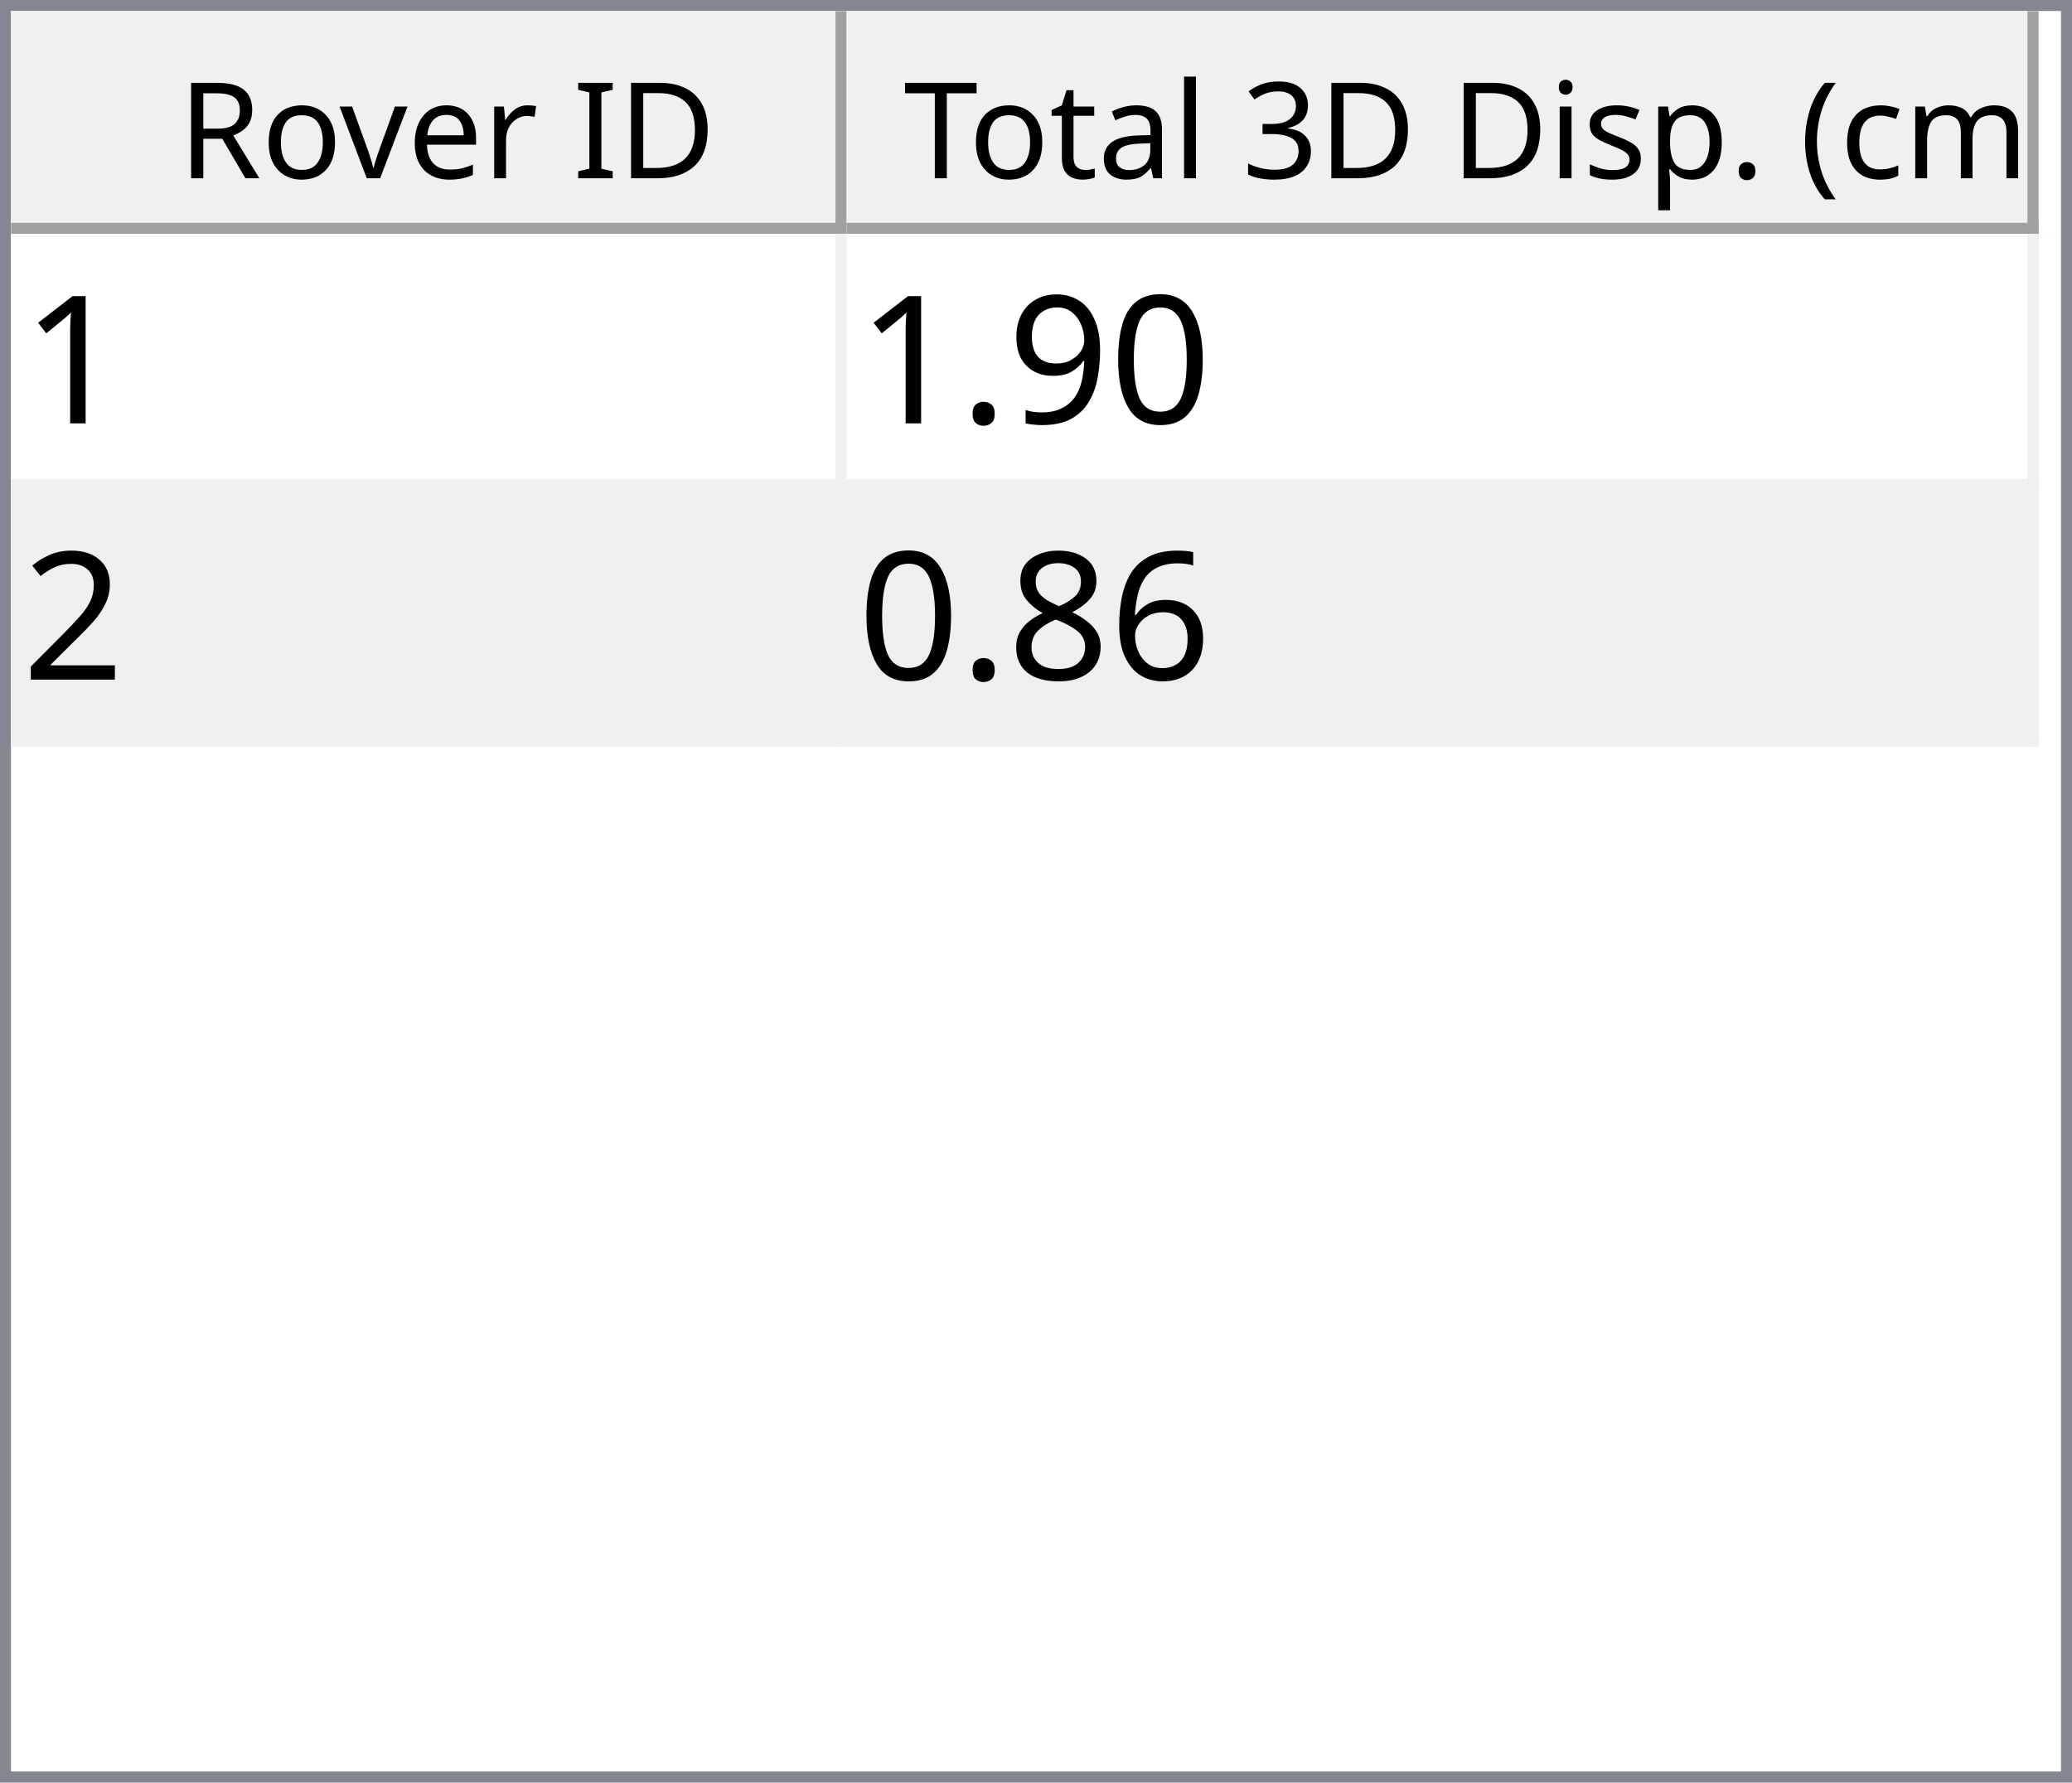
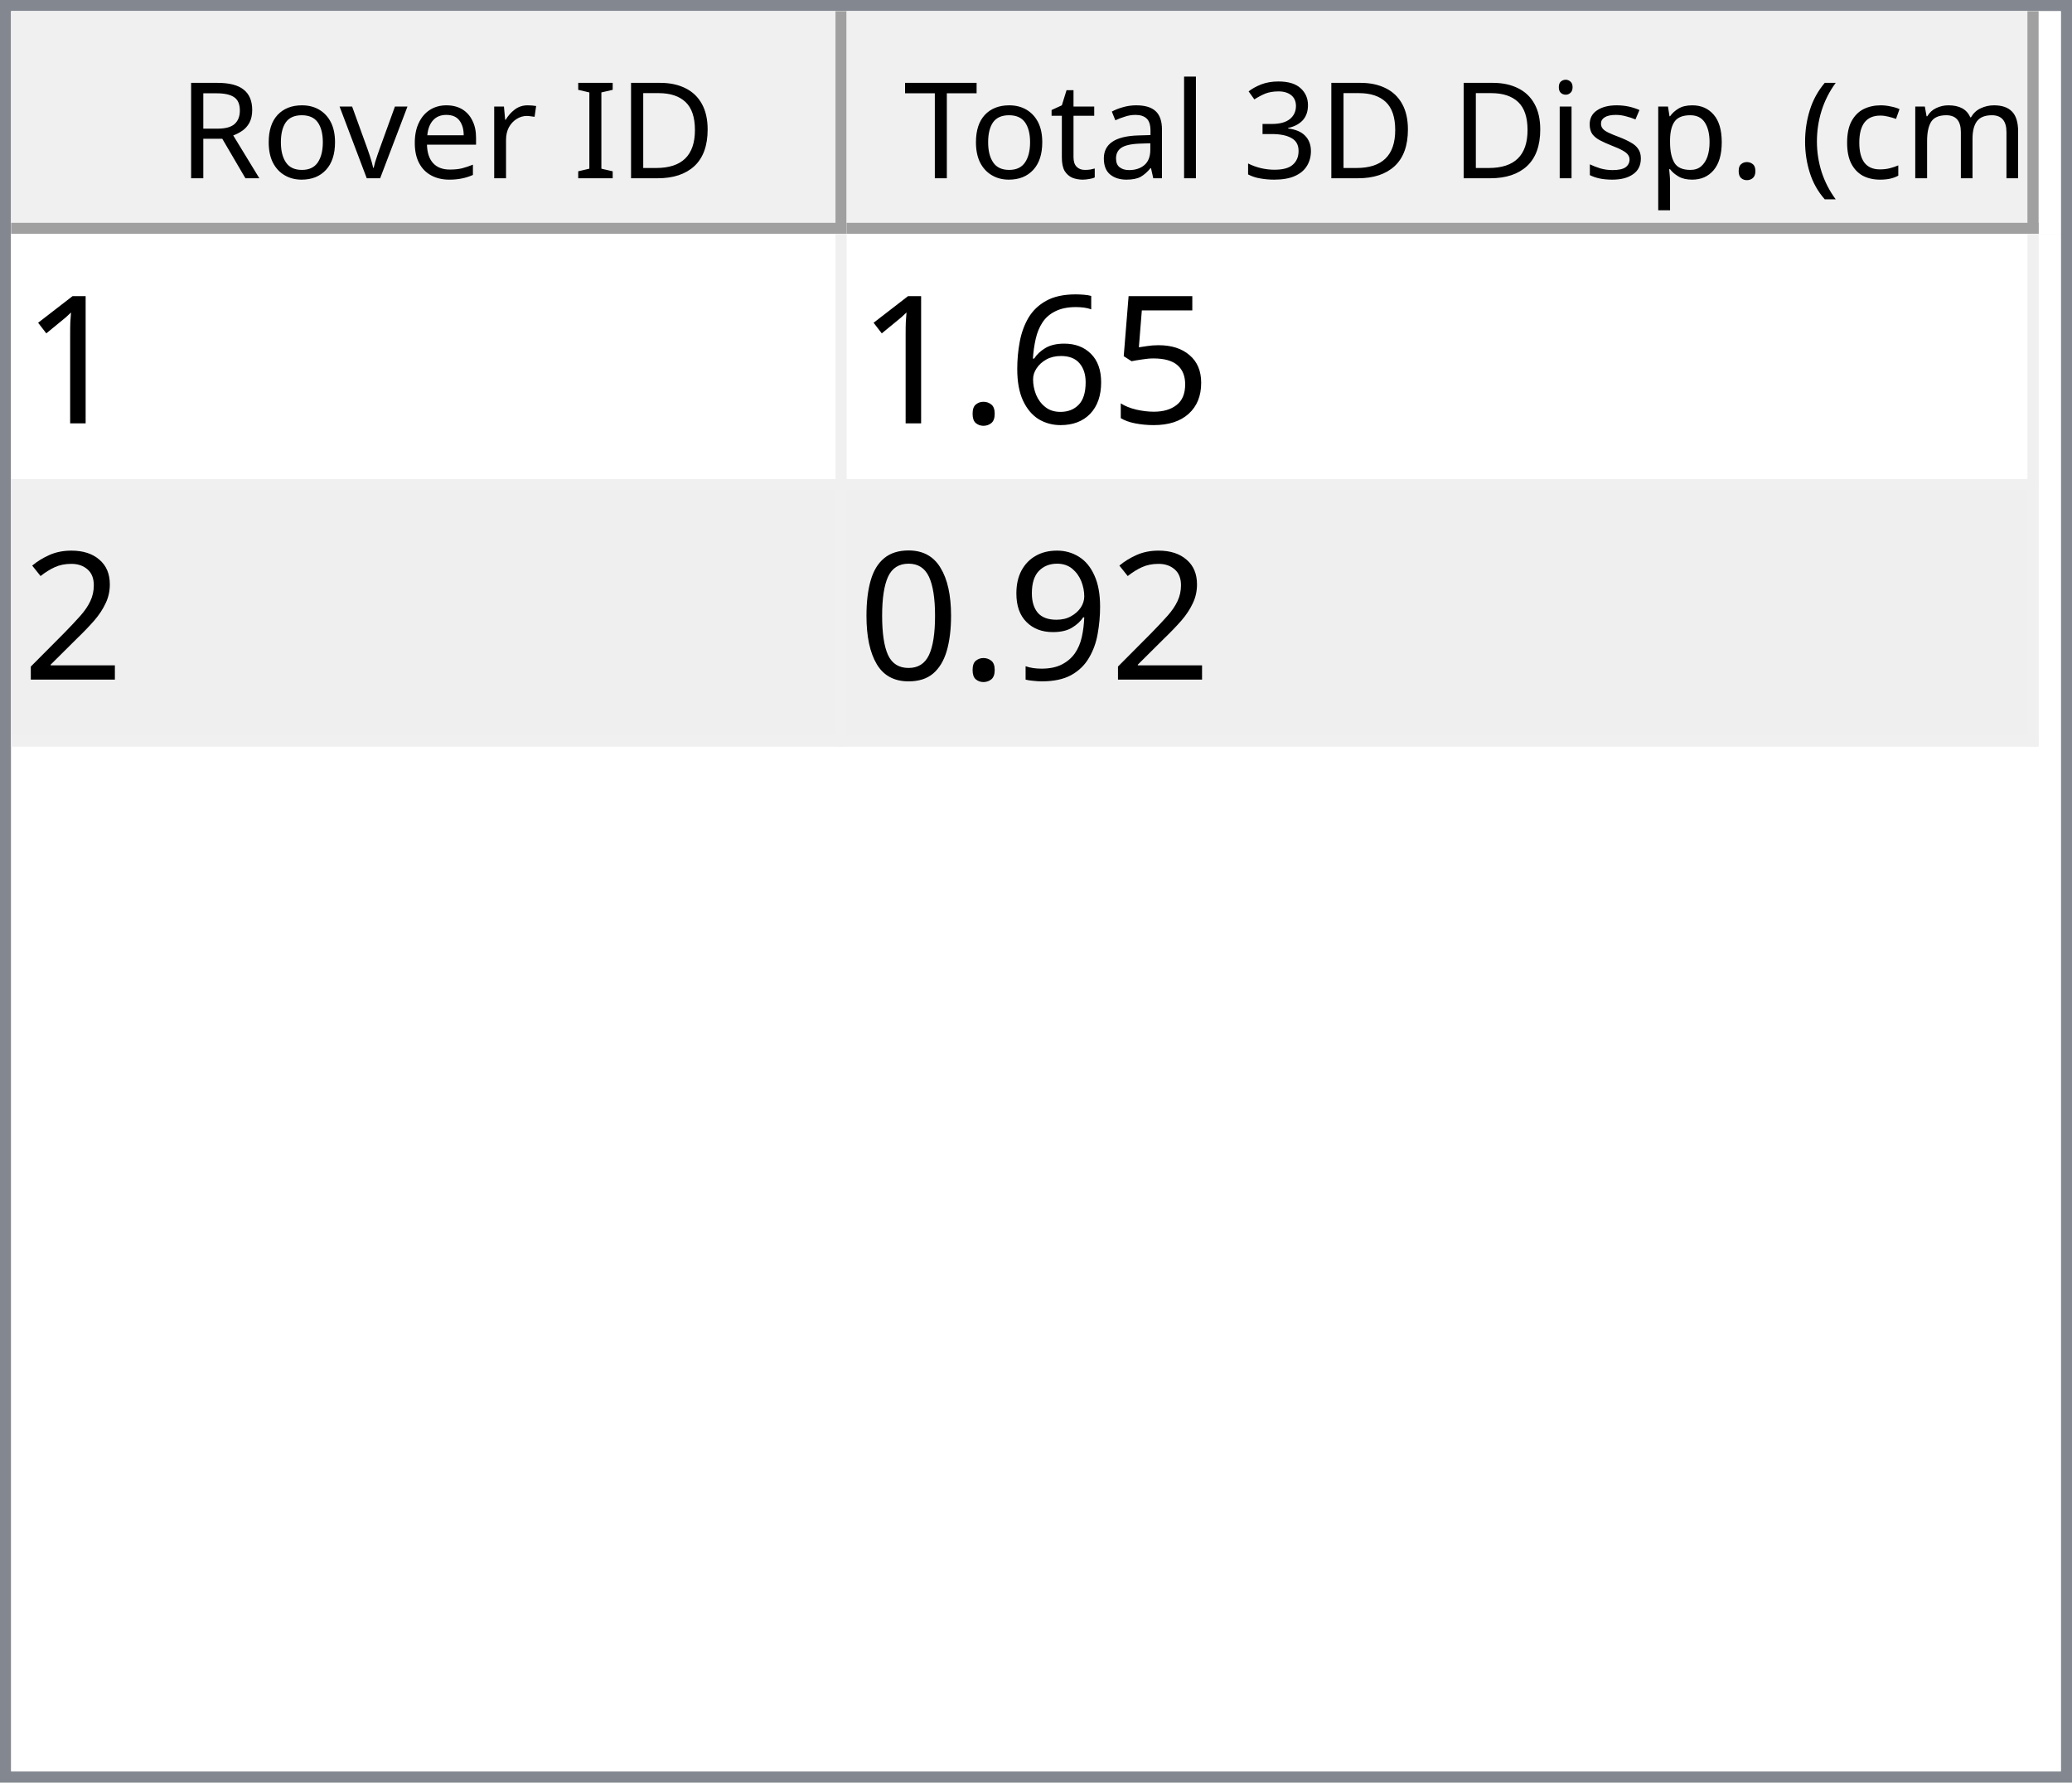
<svg xmlns="http://www.w3.org/2000/svg" style="fill-opacity:1; color-rendering:auto; color-interpolation:auto; text-rendering:auto; stroke:black; stroke-linecap:square; stroke-miterlimit:10; shape-rendering:auto; stroke-opacity:1; fill:black; stroke-dasharray:none; font-weight:normal; stroke-width:1; font-family:'Dialog'; font-style:normal; stroke-linejoin:miter; font-size:12px; stroke-dashoffset:0; image-rendering:auto;" width="186" height="160">
  <defs id="genericDefs" />
  <g>
    <defs id="defs1">
      <clipPath clipPathUnits="userSpaceOnUse" id="clipPath1">
        <path d="M0 0 L186 0 L186 160 L0 160 L0 0 Z" />
      </clipPath>
      <clipPath clipPathUnits="userSpaceOnUse" id="clipPath2">
        <path d="M0 0 L0 160 L186 160 L186 0 Z" />
      </clipPath>
      <clipPath clipPathUnits="userSpaceOnUse" id="clipPath3">
        <path d="M0 0 L0 20 L184 20 L184 0 Z" />
      </clipPath>
      <clipPath clipPathUnits="userSpaceOnUse" id="clipPath4">
        <path d="M0 0 L0 20 L75 20 L75 0 Z" />
      </clipPath>
      <clipPath clipPathUnits="userSpaceOnUse" id="clipPath5">
        <path d="M1 1 L1 19 L74 19 L74 1 Z" />
      </clipPath>
      <clipPath clipPathUnits="userSpaceOnUse" id="clipPath6">
        <path d="M0 0 L0 18 L73 18 L73 0 Z" />
      </clipPath>
      <clipPath clipPathUnits="userSpaceOnUse" id="clipPath7">
        <path d="M-0.5 -0.5 L-0.5 19.5 L74.5 19.5 L74.5 -0.5 Z" />
      </clipPath>
      <clipPath clipPathUnits="userSpaceOnUse" id="clipPath8">
        <path d="M0 0 L0 20 L107 20 L107 0 Z" />
      </clipPath>
      <clipPath clipPathUnits="userSpaceOnUse" id="clipPath9">
        <path d="M1 1 L1 19 L106 19 L106 1 Z" />
      </clipPath>
      <clipPath clipPathUnits="userSpaceOnUse" id="clipPath10">
        <path d="M0 0 L0 18 L105 18 L105 0 Z" />
      </clipPath>
      <clipPath clipPathUnits="userSpaceOnUse" id="clipPath11">
        <path d="M-0.5 -0.5 L-0.5 19.5 L106.5 19.5 L106.5 -0.5 Z" />
      </clipPath>
      <clipPath clipPathUnits="userSpaceOnUse" id="clipPath12">
        <path d="M0 0 L0 138 L184 138 L184 0 Z" />
      </clipPath>
      <clipPath clipPathUnits="userSpaceOnUse" id="clipPath13">
        <path d="M0 0 L0 46 L182 46 L182 0 Z" />
      </clipPath>
      <clipPath clipPathUnits="userSpaceOnUse" id="clipPath14">
        <path d="M-0.5 -0.5 L-0.5 45.5 L181.5 45.5 L181.5 -0.5 Z" />
      </clipPath>
      <clipPath clipPathUnits="userSpaceOnUse" id="clipPath15">
        <path d="M0 0 L0 22 L74 22 L74 0 Z" />
      </clipPath>
      <clipPath clipPathUnits="userSpaceOnUse" id="clipPath16">
        <path d="M0 0 L0 22 L106 22 L106 0 Z" />
      </clipPath>
      <font horiz-adv-x="64.551" id="font1">
        <font-face ascent="107.91" descent="25.098" units-per-em="100" style="font-style:normal; font-family:Segoe UI; font-weight:normal;" />
        <missing-glyph horiz-adv-x="64.551" d="M8.109 0 L8.109 68.266 L56.453 68.266 L56.453 0 L8.109 0 ZM15.328 7.234 L49.219 7.234 L49.219 61.031 L15.328 61.031 L15.328 7.234 Z" />
        <glyph unicode="D" horiz-adv-x="70.117" d="M9.188 0 L9.188 70.016 L28.516 70.016 Q65.531 70.016 65.531 35.891 Q65.531 19.672 55.25 9.836 Q44.969 0 27.734 0 L9.188 0 ZM17.391 62.594 L17.391 7.422 L27.828 7.422 Q41.609 7.422 49.273 14.797 Q56.938 22.172 56.938 35.688 Q56.938 62.594 28.328 62.594 L17.391 62.594 Z" />
        <glyph unicode="I" horiz-adv-x="26.611" d="M17.391 0 L9.188 0 L9.188 70.016 L17.391 70.016 L17.391 0 Z" />
        <glyph unicode=" " horiz-adv-x="27.393" d="" />
        <glyph unicode="r" horiz-adv-x="34.766" d="M34.188 41.891 Q32.078 43.5 28.125 43.5 Q23 43.5 19.555 38.672 Q16.109 33.844 16.109 25.484 L16.109 0 L8.109 0 L8.109 50 L16.109 50 L16.109 39.703 L16.312 39.703 Q18.016 44.969 21.531 47.922 Q25.047 50.875 29.391 50.875 Q32.516 50.875 34.188 50.203 L34.188 41.891 Z" />
        <glyph unicode="e" horiz-adv-x="52.295" d="M48.297 23 L12.984 23 Q13.188 14.656 17.484 10.109 Q21.781 5.562 29.297 5.562 Q37.75 5.562 44.828 11.141 L44.828 3.609 Q38.234 -1.172 27.391 -1.172 Q16.797 -1.172 10.742 5.641 Q4.688 12.453 4.688 24.812 Q4.688 36.469 11.305 43.82 Q17.922 51.172 27.734 51.172 Q37.547 51.172 42.922 44.828 Q48.297 38.484 48.297 27.203 L48.297 23 ZM40.094 29.781 Q40.047 36.719 36.75 40.578 Q33.453 44.438 27.594 44.438 Q21.922 44.438 17.969 40.383 Q14.016 36.328 13.094 29.781 L40.094 29.781 Z" />
        <glyph unicode="v" horiz-adv-x="47.9" d="M47.406 50 L27.484 0 L19.625 0 L0.688 50 L9.469 50 L22.172 13.672 Q23.578 9.672 23.922 6.688 L24.125 6.688 Q24.609 10.453 25.688 13.484 L38.969 50 L47.406 50 Z" />
        <glyph unicode="o" horiz-adv-x="58.594" d="M29 -1.172 Q17.922 -1.172 11.305 5.836 Q4.688 12.844 4.688 24.422 Q4.688 37.016 11.57 44.094 Q18.453 51.172 30.172 51.172 Q41.359 51.172 47.633 44.289 Q53.906 37.406 53.906 25.203 Q53.906 13.234 47.141 6.031 Q40.375 -1.172 29 -1.172 ZM29.594 44.438 Q21.875 44.438 17.383 39.188 Q12.891 33.938 12.891 24.703 Q12.891 15.828 17.43 10.695 Q21.969 5.562 29.594 5.562 Q37.359 5.562 41.531 10.594 Q45.703 15.625 45.703 24.906 Q45.703 34.281 41.531 39.359 Q37.359 44.438 29.594 44.438 Z" />
        <glyph unicode="R" horiz-adv-x="59.814" d="M59.375 0 L49.609 0 L37.891 19.625 Q36.281 22.359 34.766 24.289 Q33.25 26.219 31.664 27.438 Q30.078 28.656 28.25 29.219 Q26.422 29.781 24.125 29.781 L17.391 29.781 L17.391 0 L9.188 0 L9.188 70.016 L30.078 70.016 Q34.672 70.016 38.555 68.867 Q42.438 67.719 45.289 65.375 Q48.141 63.031 49.758 59.547 Q51.375 56.062 51.375 51.375 Q51.375 47.703 50.273 44.656 Q49.172 41.609 47.148 39.211 Q45.125 36.812 42.266 35.133 Q39.406 33.453 35.844 32.516 L35.844 32.328 Q37.594 31.547 38.891 30.547 Q40.188 29.547 41.359 28.18 Q42.531 26.812 43.68 25.078 Q44.828 23.344 46.234 21.047 L59.375 0 ZM17.391 62.594 L17.391 37.203 L28.516 37.203 Q31.594 37.203 34.203 38.133 Q36.812 39.062 38.719 40.797 Q40.625 42.531 41.703 45.047 Q42.781 47.562 42.781 50.688 Q42.781 56.297 39.141 59.445 Q35.5 62.594 28.609 62.594 L17.391 62.594 Z" />
        <glyph unicode=")" horiz-adv-x="30.176" d="M8.297 -15.922 L1.172 -15.922 Q16.406 2.344 16.406 26.812 Q16.406 51.469 1.078 70.016 L8.297 70.016 Q23.531 52.156 23.531 26.703 Q23.531 1.375 8.297 -15.922 Z" />
        <glyph unicode="m" horiz-adv-x="86.133" d="M79.109 0 L71.094 0 L71.094 28.719 Q71.094 37.016 68.531 40.727 Q65.969 44.438 59.906 44.438 Q54.781 44.438 51.195 39.75 Q47.609 35.062 47.609 28.516 L47.609 0 L39.594 0 L39.594 29.688 Q39.594 44.438 28.219 44.438 Q22.953 44.438 19.531 40.016 Q16.109 35.594 16.109 28.516 L16.109 0 L8.109 0 L8.109 50 L16.109 50 L16.109 42.094 L16.312 42.094 Q21.625 51.172 31.844 51.172 Q36.969 51.172 40.773 48.312 Q44.578 45.453 46 40.828 Q51.562 51.172 62.594 51.172 Q79.109 51.172 79.109 30.812 L79.109 0 Z" />
        <glyph unicode="c" horiz-adv-x="46.191" d="M42.188 2.297 Q36.422 -1.172 28.516 -1.172 Q17.828 -1.172 11.258 5.789 Q4.688 12.75 4.688 23.828 Q4.688 36.188 11.766 43.68 Q18.844 51.172 30.672 51.172 Q37.25 51.172 42.281 48.734 L42.281 40.531 Q36.719 44.438 30.375 44.438 Q22.703 44.438 17.797 38.945 Q12.891 33.453 12.891 24.516 Q12.891 15.719 17.508 10.641 Q22.125 5.562 29.891 5.562 Q36.422 5.562 42.188 9.906 L42.188 2.297 Z" />
        <glyph unicode="(" horiz-adv-x="30.176" d="M29.109 -15.922 L21.969 -15.922 Q6.844 1.375 6.844 26.703 Q6.844 52.156 21.969 70.016 L29.203 70.016 Q13.875 51.469 13.875 26.812 Q13.875 2.344 29.109 -15.922 Z" />
        <glyph unicode="." horiz-adv-x="21.68" d="M10.891 -1.078 Q8.641 -1.078 7.055 0.539 Q5.469 2.156 5.469 4.391 Q5.469 6.641 7.055 8.273 Q8.641 9.906 10.891 9.906 Q13.188 9.906 14.797 8.273 Q16.406 6.641 16.406 4.391 Q16.406 2.156 14.797 0.539 Q13.188 -1.078 10.891 -1.078 Z" />
        <glyph unicode="p" horiz-adv-x="58.789" d="M16.312 7.234 L16.109 7.234 L16.109 -23 L8.109 -23 L8.109 50 L16.109 50 L16.109 41.219 L16.312 41.219 Q22.219 51.172 33.594 51.172 Q43.266 51.172 48.688 44.461 Q54.109 37.75 54.109 26.469 Q54.109 13.922 48 6.375 Q41.891 -1.172 31.297 -1.172 Q21.578 -1.172 16.312 7.234 ZM16.109 27.391 L16.109 20.406 Q16.109 14.203 20.141 9.883 Q24.172 5.562 30.375 5.562 Q37.641 5.562 41.773 11.133 Q45.906 16.703 45.906 26.609 Q45.906 34.969 42.047 39.703 Q38.188 44.438 31.594 44.438 Q24.609 44.438 20.359 39.578 Q16.109 34.719 16.109 27.391 Z" />
        <glyph unicode="s" horiz-adv-x="42.432" d="M5.078 1.812 L5.078 10.406 Q11.625 5.562 19.484 5.562 Q30.031 5.562 30.031 12.594 Q30.031 14.594 29.125 15.992 Q28.219 17.391 26.68 18.461 Q25.141 19.531 23.07 20.383 Q21 21.234 18.609 22.172 Q15.281 23.484 12.766 24.828 Q10.25 26.172 8.57 27.859 Q6.891 29.547 6.031 31.695 Q5.172 33.844 5.172 36.719 Q5.172 40.234 6.789 42.945 Q8.406 45.656 11.086 47.484 Q13.766 49.312 17.211 50.242 Q20.656 51.172 24.312 51.172 Q30.812 51.172 35.938 48.922 L35.938 40.828 Q30.422 44.438 23.25 44.438 Q21 44.438 19.195 43.922 Q17.391 43.406 16.094 42.477 Q14.797 41.547 14.086 40.258 Q13.375 38.969 13.375 37.406 Q13.375 35.453 14.086 34.133 Q14.797 32.812 16.164 31.789 Q17.531 30.766 19.484 29.938 Q21.438 29.109 23.922 28.125 Q27.25 26.859 29.883 25.516 Q32.516 24.172 34.375 22.484 Q36.234 20.797 37.234 18.602 Q38.234 16.406 38.234 13.375 Q38.234 9.672 36.602 6.938 Q34.969 4.203 32.234 2.398 Q29.5 0.594 25.93 -0.289 Q22.359 -1.172 18.453 -1.172 Q10.75 -1.172 5.078 1.812 Z" />
        <glyph unicode="i" horiz-adv-x="24.219" d="M12.203 62.703 Q10.062 62.703 8.547 64.164 Q7.031 65.625 7.031 67.875 Q7.031 70.125 8.547 71.609 Q10.062 73.094 12.203 73.094 Q14.406 73.094 15.945 71.609 Q17.484 70.125 17.484 67.875 Q17.484 65.719 15.945 64.211 Q14.406 62.703 12.203 62.703 ZM16.109 0 L8.109 0 L8.109 50 L16.109 50 L16.109 0 Z" />
        <glyph unicode="3" horiz-adv-x="53.906" d="M46.531 19.828 Q46.531 15.094 44.75 11.211 Q42.969 7.328 39.719 4.57 Q36.469 1.812 31.93 0.297 Q27.391 -1.219 21.922 -1.219 Q11.922 -1.219 6 2.594 L6 11.188 Q13.094 5.609 22.219 5.609 Q25.875 5.609 28.828 6.539 Q31.781 7.469 33.906 9.227 Q36.031 10.984 37.18 13.477 Q38.328 15.969 38.328 19.094 Q38.328 32.812 18.797 32.812 L12.984 32.812 L12.984 39.594 L18.5 39.594 Q35.797 39.594 35.797 52.484 Q35.797 64.406 22.609 64.406 Q15.188 64.406 8.688 59.422 L8.688 67.188 Q15.375 71.188 24.609 71.188 Q29 71.188 32.57 69.969 Q36.141 68.75 38.68 66.555 Q41.219 64.359 42.609 61.281 Q44 58.203 44 54.5 Q44 40.672 30.031 36.719 L30.031 36.531 Q33.594 36.141 36.625 34.797 Q39.656 33.453 41.852 31.305 Q44.047 29.156 45.289 26.25 Q46.531 23.344 46.531 19.828 Z" />
        <glyph unicode="l" horiz-adv-x="24.219" d="M16.109 0 L8.109 0 L8.109 74.031 L16.109 74.031 L16.109 0 Z" />
        <glyph unicode="a" horiz-adv-x="50.879" d="M43.891 0 L35.891 0 L35.891 7.812 L35.688 7.812 Q30.469 -1.172 20.312 -1.172 Q12.844 -1.172 8.617 2.781 Q4.391 6.734 4.391 13.281 Q4.391 27.297 20.906 29.594 L35.891 31.688 Q35.891 44.438 25.594 44.438 Q16.547 44.438 9.281 38.281 L9.281 46.484 Q16.656 51.172 26.266 51.172 Q43.891 51.172 43.891 32.516 L43.891 0 ZM35.891 25.297 L23.828 23.641 Q18.266 22.859 15.43 20.875 Q12.594 18.891 12.594 13.875 Q12.594 10.203 15.211 7.883 Q17.828 5.562 22.172 5.562 Q28.125 5.562 32.008 9.742 Q35.891 13.922 35.891 20.312 L35.891 25.297 Z" />
        <glyph unicode="t" horiz-adv-x="33.887" d="M31.297 0.484 Q28.469 -1.078 23.828 -1.078 Q10.688 -1.078 10.688 13.578 L10.688 43.172 L2.094 43.172 L2.094 50 L10.688 50 L10.688 62.203 L18.703 64.797 L18.703 50 L31.297 50 L31.297 43.172 L18.703 43.172 L18.703 14.984 Q18.703 9.969 20.414 7.82 Q22.125 5.672 26.078 5.672 Q29.109 5.672 31.297 7.328 L31.297 0.484 Z" />
        <glyph unicode="T" horiz-adv-x="52.393" d="M50.594 62.594 L30.375 62.594 L30.375 0 L22.172 0 L22.172 62.594 L2 62.594 L2 70.016 L50.594 70.016 L50.594 62.594 Z" />
      </font>
      <font horiz-adv-x="75.0" id="font2">
        <font-face ascent="100.537" descent="21.973" units-per-em="100" style="font-style:normal; font-family:sans-serif; font-weight:normal;" />
        <missing-glyph horiz-adv-x="75.0" d="M12.5 0 L12.5 62.5 L62.5 62.5 L62.5 0 L12.5 0 ZM14.062 1.562 L60.938 1.562 L60.938 60.938 L14.062 60.938 L14.062 1.562 Z" />
        <glyph unicode="1" horiz-adv-x="55.615" d="M37.25 0 L28.469 0 L28.469 56 Q25.297 52.984 20.141 49.953 Q14.984 46.922 10.891 45.406 L10.891 53.906 Q18.266 57.375 23.781 62.305 Q29.297 67.234 31.594 71.875 L37.25 71.875 L37.25 0 Z" />
-         <glyph unicode="0" horiz-adv-x="55.615" d="M4.156 35.297 Q4.156 48 6.766 55.742 Q9.375 63.484 14.523 67.68 Q19.672 71.875 27.484 71.875 Q33.25 71.875 37.594 69.555 Q41.938 67.234 44.773 62.867 Q47.609 58.5 49.219 52.227 Q50.828 45.953 50.828 35.297 Q50.828 22.703 48.242 14.969 Q45.656 7.234 40.508 3.008 Q35.359 -1.219 27.484 -1.219 Q17.141 -1.219 11.234 6.203 Q4.156 15.141 4.156 35.297 ZM13.188 35.297 Q13.188 17.672 17.312 11.836 Q21.438 6 27.484 6 Q33.547 6 37.672 11.859 Q41.797 17.719 41.797 35.297 Q41.797 52.984 37.672 58.789 Q33.547 64.594 27.391 64.594 Q21.344 64.594 17.719 59.469 Q13.188 52.938 13.188 35.297 Z" />
-         <glyph unicode="9" horiz-adv-x="55.615" d="M5.469 16.547 L13.922 17.328 Q14.984 11.375 18.016 8.688 Q21.047 6 25.781 6 Q29.828 6 32.883 7.859 Q35.938 9.719 37.891 12.82 Q39.844 15.922 41.164 21.195 Q42.484 26.469 42.484 31.938 Q42.484 32.516 42.438 33.688 Q39.797 29.5 35.234 26.883 Q30.672 24.266 25.344 24.266 Q16.453 24.266 10.305 30.711 Q4.156 37.156 4.156 47.703 Q4.156 58.594 10.578 65.234 Q17 71.875 26.656 71.875 Q33.641 71.875 39.43 68.117 Q45.219 64.359 48.219 57.398 Q51.219 50.438 51.219 37.25 Q51.219 23.531 48.242 15.406 Q45.266 7.281 39.383 3.031 Q33.5 -1.219 25.594 -1.219 Q17.188 -1.219 11.867 3.445 Q6.547 8.109 5.469 16.547 ZM41.453 48.141 Q41.453 55.719 37.43 60.156 Q33.406 64.594 27.734 64.594 Q21.875 64.594 17.531 59.812 Q13.188 55.031 13.188 47.406 Q13.188 40.578 17.312 36.305 Q21.438 32.031 27.484 32.031 Q33.594 32.031 37.523 36.305 Q41.453 40.578 41.453 48.141 Z" />
+         <glyph unicode="5" horiz-adv-x="55.615" d="M4.156 18.75 L13.375 19.531 Q14.406 12.797 18.141 9.398 Q21.875 6 27.156 6 Q33.5 6 37.891 10.789 Q42.281 15.578 42.281 23.484 Q42.281 31 38.062 35.352 Q33.844 39.703 27 39.703 Q22.75 39.703 19.336 37.773 Q15.922 35.844 13.969 32.766 L5.719 33.844 L12.641 70.609 L48.25 70.609 L48.25 62.203 L19.672 62.203 L15.828 42.969 Q22.266 47.469 29.344 47.469 Q38.719 47.469 45.164 40.969 Q51.609 34.469 51.609 24.266 Q51.609 14.547 45.953 7.469 Q39.062 -1.219 27.156 -1.219 Q17.391 -1.219 11.211 4.25 Q5.031 9.719 4.156 18.75 Z" />
+         <glyph unicode="6" horiz-adv-x="55.615" d="M49.75 54.047 L41.016 53.375 Q39.844 58.547 37.703 60.891 Q34.125 64.656 28.906 64.656 Q24.703 64.656 21.531 62.312 Q17.391 59.281 14.992 53.469 Q12.594 47.656 12.5 36.922 Q15.672 41.75 20.266 44.094 Q24.859 46.438 29.891 46.438 Q38.672 46.438 44.852 39.969 Q51.031 33.5 51.031 23.25 Q51.031 16.5 48.125 10.719 Q45.219 4.938 40.141 1.859 Q35.062 -1.219 28.609 -1.219 Q17.625 -1.219 10.695 6.859 Q3.766 14.938 3.766 33.5 Q3.766 54.25 11.422 63.672 Q18.109 71.875 29.438 71.875 Q37.891 71.875 43.289 67.141 Q48.688 62.406 49.75 54.047 ZM13.875 23.188 Q13.875 18.656 15.797 14.508 Q17.719 10.359 21.188 8.18 Q24.656 6 28.469 6 Q34.031 6 38.039 10.492 Q42.047 14.984 42.047 22.703 Q42.047 30.125 38.086 34.398 Q34.125 38.672 28.125 38.672 Q22.172 38.672 18.023 34.398 Q13.875 30.125 13.875 23.188 Z" />
        <glyph unicode="." horiz-adv-x="27.783" d="M9.078 0 L9.078 10.016 L19.094 10.016 L19.094 0 L9.078 0 Z" />
        <glyph unicode="2" horiz-adv-x="55.615" d="M50.344 8.453 L50.344 0 L3.031 0 Q2.938 3.172 4.047 6.109 Q5.859 10.938 9.836 15.625 Q13.812 20.312 21.344 26.469 Q33.016 36.031 37.117 41.625 Q41.219 47.219 41.219 52.203 Q41.219 57.422 37.477 61.008 Q33.734 64.594 27.734 64.594 Q21.391 64.594 17.578 60.789 Q13.766 56.984 13.719 50.25 L4.688 51.172 Q5.609 61.281 11.664 66.578 Q17.719 71.875 27.938 71.875 Q38.234 71.875 44.242 66.164 Q50.25 60.453 50.25 52 Q50.25 47.703 48.492 43.555 Q46.734 39.406 42.656 34.812 Q38.578 30.219 29.109 22.219 Q21.188 15.578 18.945 13.211 Q16.703 10.844 15.234 8.453 L50.344 8.453 Z" />
-         <glyph unicode="6" horiz-adv-x="55.615" d="M49.75 54.047 L41.016 53.375 Q39.844 58.547 37.703 60.891 Q34.125 64.656 28.906 64.656 Q24.703 64.656 21.531 62.312 Q17.391 59.281 14.992 53.469 Q12.594 47.656 12.5 36.922 Q15.672 41.75 20.266 44.094 Q24.859 46.438 29.891 46.438 Q38.672 46.438 44.852 39.969 Q51.031 33.5 51.031 23.25 Q51.031 16.5 48.125 10.719 Q45.219 4.938 40.141 1.859 Q35.062 -1.219 28.609 -1.219 Q17.625 -1.219 10.695 6.859 Q3.766 14.938 3.766 33.5 Q3.766 54.25 11.422 63.672 Q18.109 71.875 29.438 71.875 Q37.891 71.875 43.289 67.141 Q48.688 62.406 49.75 54.047 ZM13.875 23.188 Q13.875 18.656 15.797 14.508 Q17.719 10.359 21.188 8.18 Q24.656 6 28.469 6 Q34.031 6 38.039 10.492 Q42.047 14.984 42.047 22.703 Q42.047 30.125 38.086 34.398 Q34.125 38.672 28.125 38.672 Q22.172 38.672 18.023 34.398 Q13.875 30.125 13.875 23.188 Z" />
-         <glyph unicode="8" horiz-adv-x="55.615" d="M17.672 38.812 Q12.203 40.828 9.57 44.539 Q6.938 48.25 6.938 53.422 Q6.938 61.234 12.555 66.555 Q18.172 71.875 27.484 71.875 Q36.859 71.875 42.578 66.43 Q48.297 60.984 48.297 53.172 Q48.297 48.188 45.68 44.508 Q43.062 40.828 37.75 38.812 Q44.344 36.672 47.781 31.883 Q51.219 27.094 51.219 20.453 Q51.219 11.281 44.727 5.031 Q38.234 -1.219 27.641 -1.219 Q17.047 -1.219 10.547 5.055 Q4.047 11.328 4.047 20.703 Q4.047 27.688 7.594 32.398 Q11.141 37.109 17.672 38.812 ZM15.922 53.719 Q15.922 48.641 19.195 45.414 Q22.469 42.188 27.688 42.188 Q32.766 42.188 36.016 45.383 Q39.266 48.578 39.266 53.219 Q39.266 58.062 35.914 61.359 Q32.562 64.656 27.594 64.656 Q22.562 64.656 19.242 61.43 Q15.922 58.203 15.922 53.719 ZM13.094 20.656 Q13.094 16.891 14.875 13.375 Q16.656 9.859 20.172 7.93 Q23.688 6 27.734 6 Q34.031 6 38.133 10.055 Q42.234 14.109 42.234 20.359 Q42.234 26.703 38.016 30.859 Q33.797 35.016 27.438 35.016 Q21.234 35.016 17.164 30.914 Q13.094 26.812 13.094 20.656 Z" />
+         <glyph unicode="9" horiz-adv-x="55.615" d="M5.469 16.547 L13.922 17.328 Q14.984 11.375 18.016 8.688 Q21.047 6 25.781 6 Q29.828 6 32.883 7.859 Q35.938 9.719 37.891 12.82 Q39.844 15.922 41.164 21.195 Q42.484 26.469 42.484 31.938 Q42.484 32.516 42.438 33.688 Q39.797 29.5 35.234 26.883 Q30.672 24.266 25.344 24.266 Q16.453 24.266 10.305 30.711 Q4.156 37.156 4.156 47.703 Q4.156 58.594 10.578 65.234 Q17 71.875 26.656 71.875 Q33.641 71.875 39.43 68.117 Q45.219 64.359 48.219 57.398 Q51.219 50.438 51.219 37.25 Q51.219 23.531 48.242 15.406 Q45.266 7.281 39.383 3.031 Q33.5 -1.219 25.594 -1.219 Q17.188 -1.219 11.867 3.445 Q6.547 8.109 5.469 16.547 ZM41.453 48.141 Q41.453 55.719 37.43 60.156 Q33.406 64.594 27.734 64.594 Q21.875 64.594 17.531 59.812 Q13.188 55.031 13.188 47.406 Q13.188 40.578 17.312 36.305 Q21.438 32.031 27.484 32.031 Q33.594 32.031 37.523 36.305 Q41.453 40.578 41.453 48.141 Z" />
+         <glyph unicode="0" horiz-adv-x="55.615" d="M4.156 35.297 Q4.156 48 6.766 55.742 Q9.375 63.484 14.523 67.68 Q19.672 71.875 27.484 71.875 Q33.25 71.875 37.594 69.555 Q41.938 67.234 44.773 62.867 Q47.609 58.5 49.219 52.227 Q50.828 45.953 50.828 35.297 Q50.828 22.703 48.242 14.969 Q45.656 7.234 40.508 3.008 Q35.359 -1.219 27.484 -1.219 Q17.141 -1.219 11.234 6.203 Q4.156 15.141 4.156 35.297 ZM13.188 35.297 Q13.188 17.672 17.312 11.836 Q21.438 6 27.484 6 Q33.547 6 37.672 11.859 Q41.797 17.719 41.797 35.297 Q41.797 52.984 37.672 58.789 Q33.547 64.594 27.391 64.594 Q21.344 64.594 17.719 59.469 Q13.188 52.938 13.188 35.297 Z" />
      </font>
    </defs>
    <g style="fill:white; stroke:white;">
      <rect x="0" y="0" width="186" style="clip-path:url(#clipPath1); stroke:none;" height="160" />
    </g>
    <g style="fill:white; text-rendering:optimizeSpeed; color-rendering:optimizeSpeed; image-rendering:optimizeSpeed; shape-rendering:crispEdges; stroke:white; color-interpolation:sRGB;">
      <rect x="0" width="186" height="160" y="0" style="stroke:none;" />
      <path style="stroke:none;" d="M0 160 L186 160 L186 0 L0 0 Z" />
    </g>
    <g style="fill:rgb(240,240,240); font-family:'Segoe UI'; stroke:rgb(240,240,240);">
      <rect x="0" y="0" width="186" style="clip-path:url(#clipPath2); stroke:none;" height="160" />
    </g>
    <g style="fill:rgb(130,135,144); font-family:'Segoe UI'; stroke:rgb(130,135,144);">
      <path d="M0 0 L186 0 L186 160 L0 160 L0 0 ZM1 1 L185 1 L185 159 L1 159 L1 1 Z" style="fill-rule:evenodd; clip-path:url(#clipPath2); stroke:none;" />
    </g>
    <g style="fill:white; font-family:'Segoe UI'; stroke:white;" transform="translate(1,1)">
      <rect x="0" y="0" width="184" style="clip-path:url(#clipPath3); stroke:none;" height="20" />
    </g>
    <g style="fill:rgb(240,240,240); font-family:'Segoe UI'; stroke:rgb(240,240,240);" transform="translate(1,1)">
      <rect x="0" y="0" width="75" style="clip-path:url(#clipPath4); stroke:none;" height="20" />
    </g>
    <g style="font-family:'Segoe UI';" transform="translate(2,2)">
      <text x="14" xml:space="preserve" y="14" style="clip-path:url(#clipPath6); stroke:none;">Rover ID</text>
    </g>
    <g style="fill:rgb(160,160,160); font-family:'Segoe UI'; stroke:rgb(160,160,160); stroke-linejoin:bevel;" transform="translate(1.5,1.5)">
      <line x1="74" x2="74" y1="0" style="fill:none; clip-path:url(#clipPath7);" y2="19" />
    </g>
    <g style="fill:rgb(160,160,160); font-family:'Segoe UI'; stroke:rgb(160,160,160); stroke-linejoin:bevel;" transform="matrix(1,0,0,1,1,1) translate(0.5,0.5)">
      <line x1="0" x2="74" y1="19" style="fill:none; clip-path:url(#clipPath7);" y2="19" />
    </g>
    <g style="fill:rgb(240,240,240); font-family:'Segoe UI'; stroke:rgb(240,240,240);" transform="translate(76,1)">
      <rect x="0" y="0" width="107" style="clip-path:url(#clipPath8); stroke:none;" height="20" />
    </g>
    <g style="font-family:'Segoe UI';" transform="translate(77,2)">
      <text x="1" xml:space="preserve" y="14" style="clip-path:url(#clipPath10); stroke:none;"> Total 3D Disp. (cm)</text>
    </g>
    <g style="fill:rgb(160,160,160); font-family:'Segoe UI'; stroke:rgb(160,160,160); stroke-linejoin:bevel;" transform="translate(76.5,1.5)">
      <line x1="106" x2="106" y1="0" style="fill:none; clip-path:url(#clipPath11);" y2="19" />
    </g>
    <g style="fill:rgb(160,160,160); font-family:'Segoe UI'; stroke:rgb(160,160,160); stroke-linejoin:bevel;" transform="matrix(1,0,0,1,76,1) translate(0.5,0.5)">
      <line x1="0" x2="106" y1="19" style="fill:none; clip-path:url(#clipPath11);" y2="19" />
    </g>
    <g style="fill:white; font-family:'Segoe UI'; stroke:white;" transform="translate(1,21)">
      <rect x="0" y="0" width="184" style="clip-path:url(#clipPath12); stroke:none;" height="138" />
    </g>
    <g style="fill:rgb(240,240,240); font-size:16px; font-family:sans-serif; stroke:rgb(240,240,240);" transform="translate(1,21)">
      <rect x="0" y="0" width="182" style="clip-path:url(#clipPath13); stroke:none;" height="46" />
      <line transform="translate(0.5,0.5)" x1="0" x2="181" y1="22" style="clip-path:url(#clipPath14); fill:none; stroke-linejoin:bevel;" y2="22" />
    </g>
    <g transform="matrix(1,0,0,1,1,21) translate(0.5,0.5)" style="fill:rgb(240,240,240); font-size:16px; font-family:sans-serif; stroke:rgb(240,240,240); stroke-linejoin:bevel;">
      <line x1="0" x2="181" y1="45" style="fill:none; clip-path:url(#clipPath14);" y2="45" />
    </g>
    <g transform="matrix(1,0,0,1,1,21) translate(0.5,0.5)" style="fill:rgb(240,240,240); font-size:16px; font-family:sans-serif; stroke:rgb(240,240,240); stroke-linejoin:bevel;">
      <line x1="74" x2="74" y1="0" style="fill:none; clip-path:url(#clipPath14);" y2="45" />
    </g>
    <g transform="matrix(1,0,0,1,1,21) translate(0.5,0.5)" style="fill:rgb(240,240,240); font-size:16px; font-family:sans-serif; stroke:rgb(240,240,240); stroke-linejoin:bevel;">
      <line x1="181" x2="181" y1="0" style="fill:none; clip-path:url(#clipPath14);" y2="45" />
    </g>
    <g style="fill:white; font-size:16px; font-family:sans-serif; stroke:white;" transform="matrix(1,0,0,1,1,21)">
      <rect x="0" y="0" width="74" style="clip-path:url(#clipPath15); stroke:none;" height="22" />
      <text x="1" y="17" style="fill:black; clip-path:url(#clipPath15); stroke:none;" xml:space="preserve">1</text>
    </g>
    <g style="fill:white; font-size:16px; font-family:sans-serif; stroke:white;" transform="matrix(1,0,0,1,1,21) translate(75,0)">
      <rect x="0" y="0" width="106" style="clip-path:url(#clipPath16); stroke:none;" height="22" />
-       <text x="1" y="17" style="fill:black; clip-path:url(#clipPath16); stroke:none;" xml:space="preserve">1.90</text>
+       <text x="1" y="17" style="fill:black; clip-path:url(#clipPath16); stroke:none;" xml:space="preserve">1.65</text>
    </g>
    <g style="fill:rgb(239,239,239); font-size:16px; font-family:sans-serif; stroke:rgb(239,239,239);" transform="matrix(1,0,0,1,1,21) translate(0,23)">
      <rect x="0" y="0" width="74" style="clip-path:url(#clipPath15); stroke:none;" height="22" />
      <text x="1" y="17" style="fill:black; clip-path:url(#clipPath15); stroke:none;" xml:space="preserve">2</text>
    </g>
    <g style="fill:rgb(239,239,239); font-size:16px; font-family:sans-serif; stroke:rgb(239,239,239);" transform="matrix(1,0,0,1,1,21) translate(75,23)">
      <rect x="0" y="0" width="106" style="clip-path:url(#clipPath16); stroke:none;" height="22" />
-       <text x="1" y="17" style="fill:black; clip-path:url(#clipPath16); stroke:none;" xml:space="preserve">0.86</text>
+       <text x="1" y="17" style="fill:black; clip-path:url(#clipPath16); stroke:none;" xml:space="preserve">0.92</text>
    </g>
  </g>
</svg>
